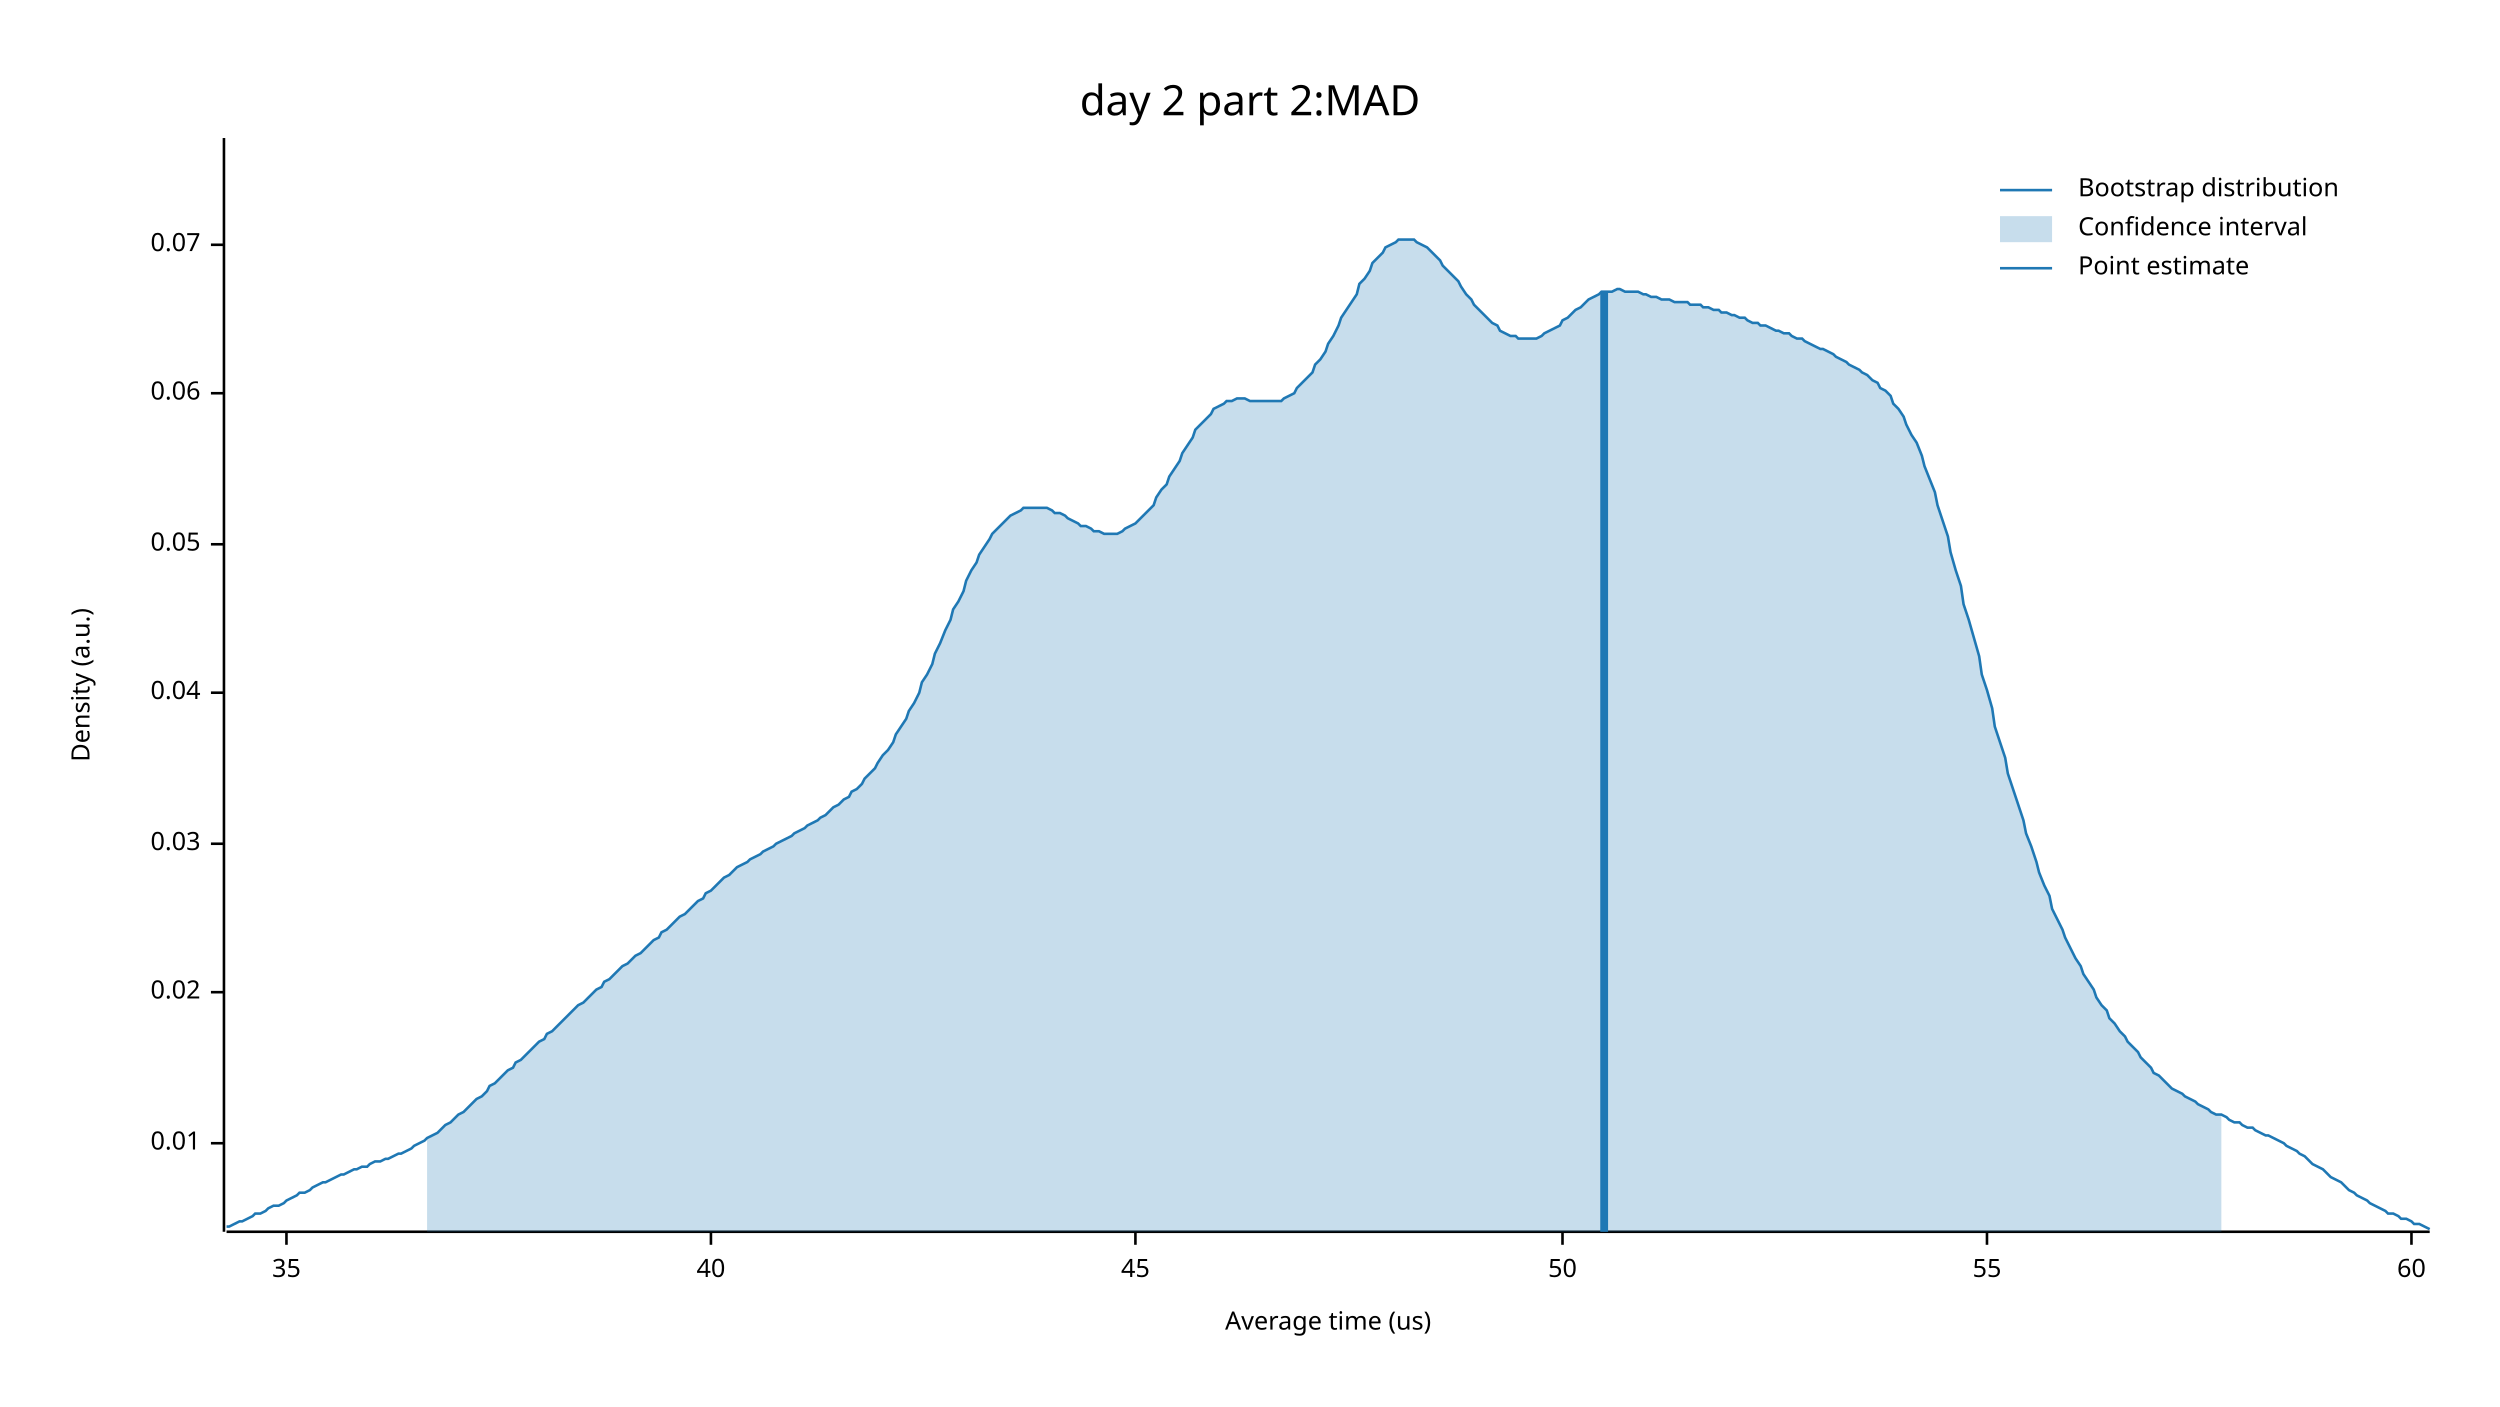
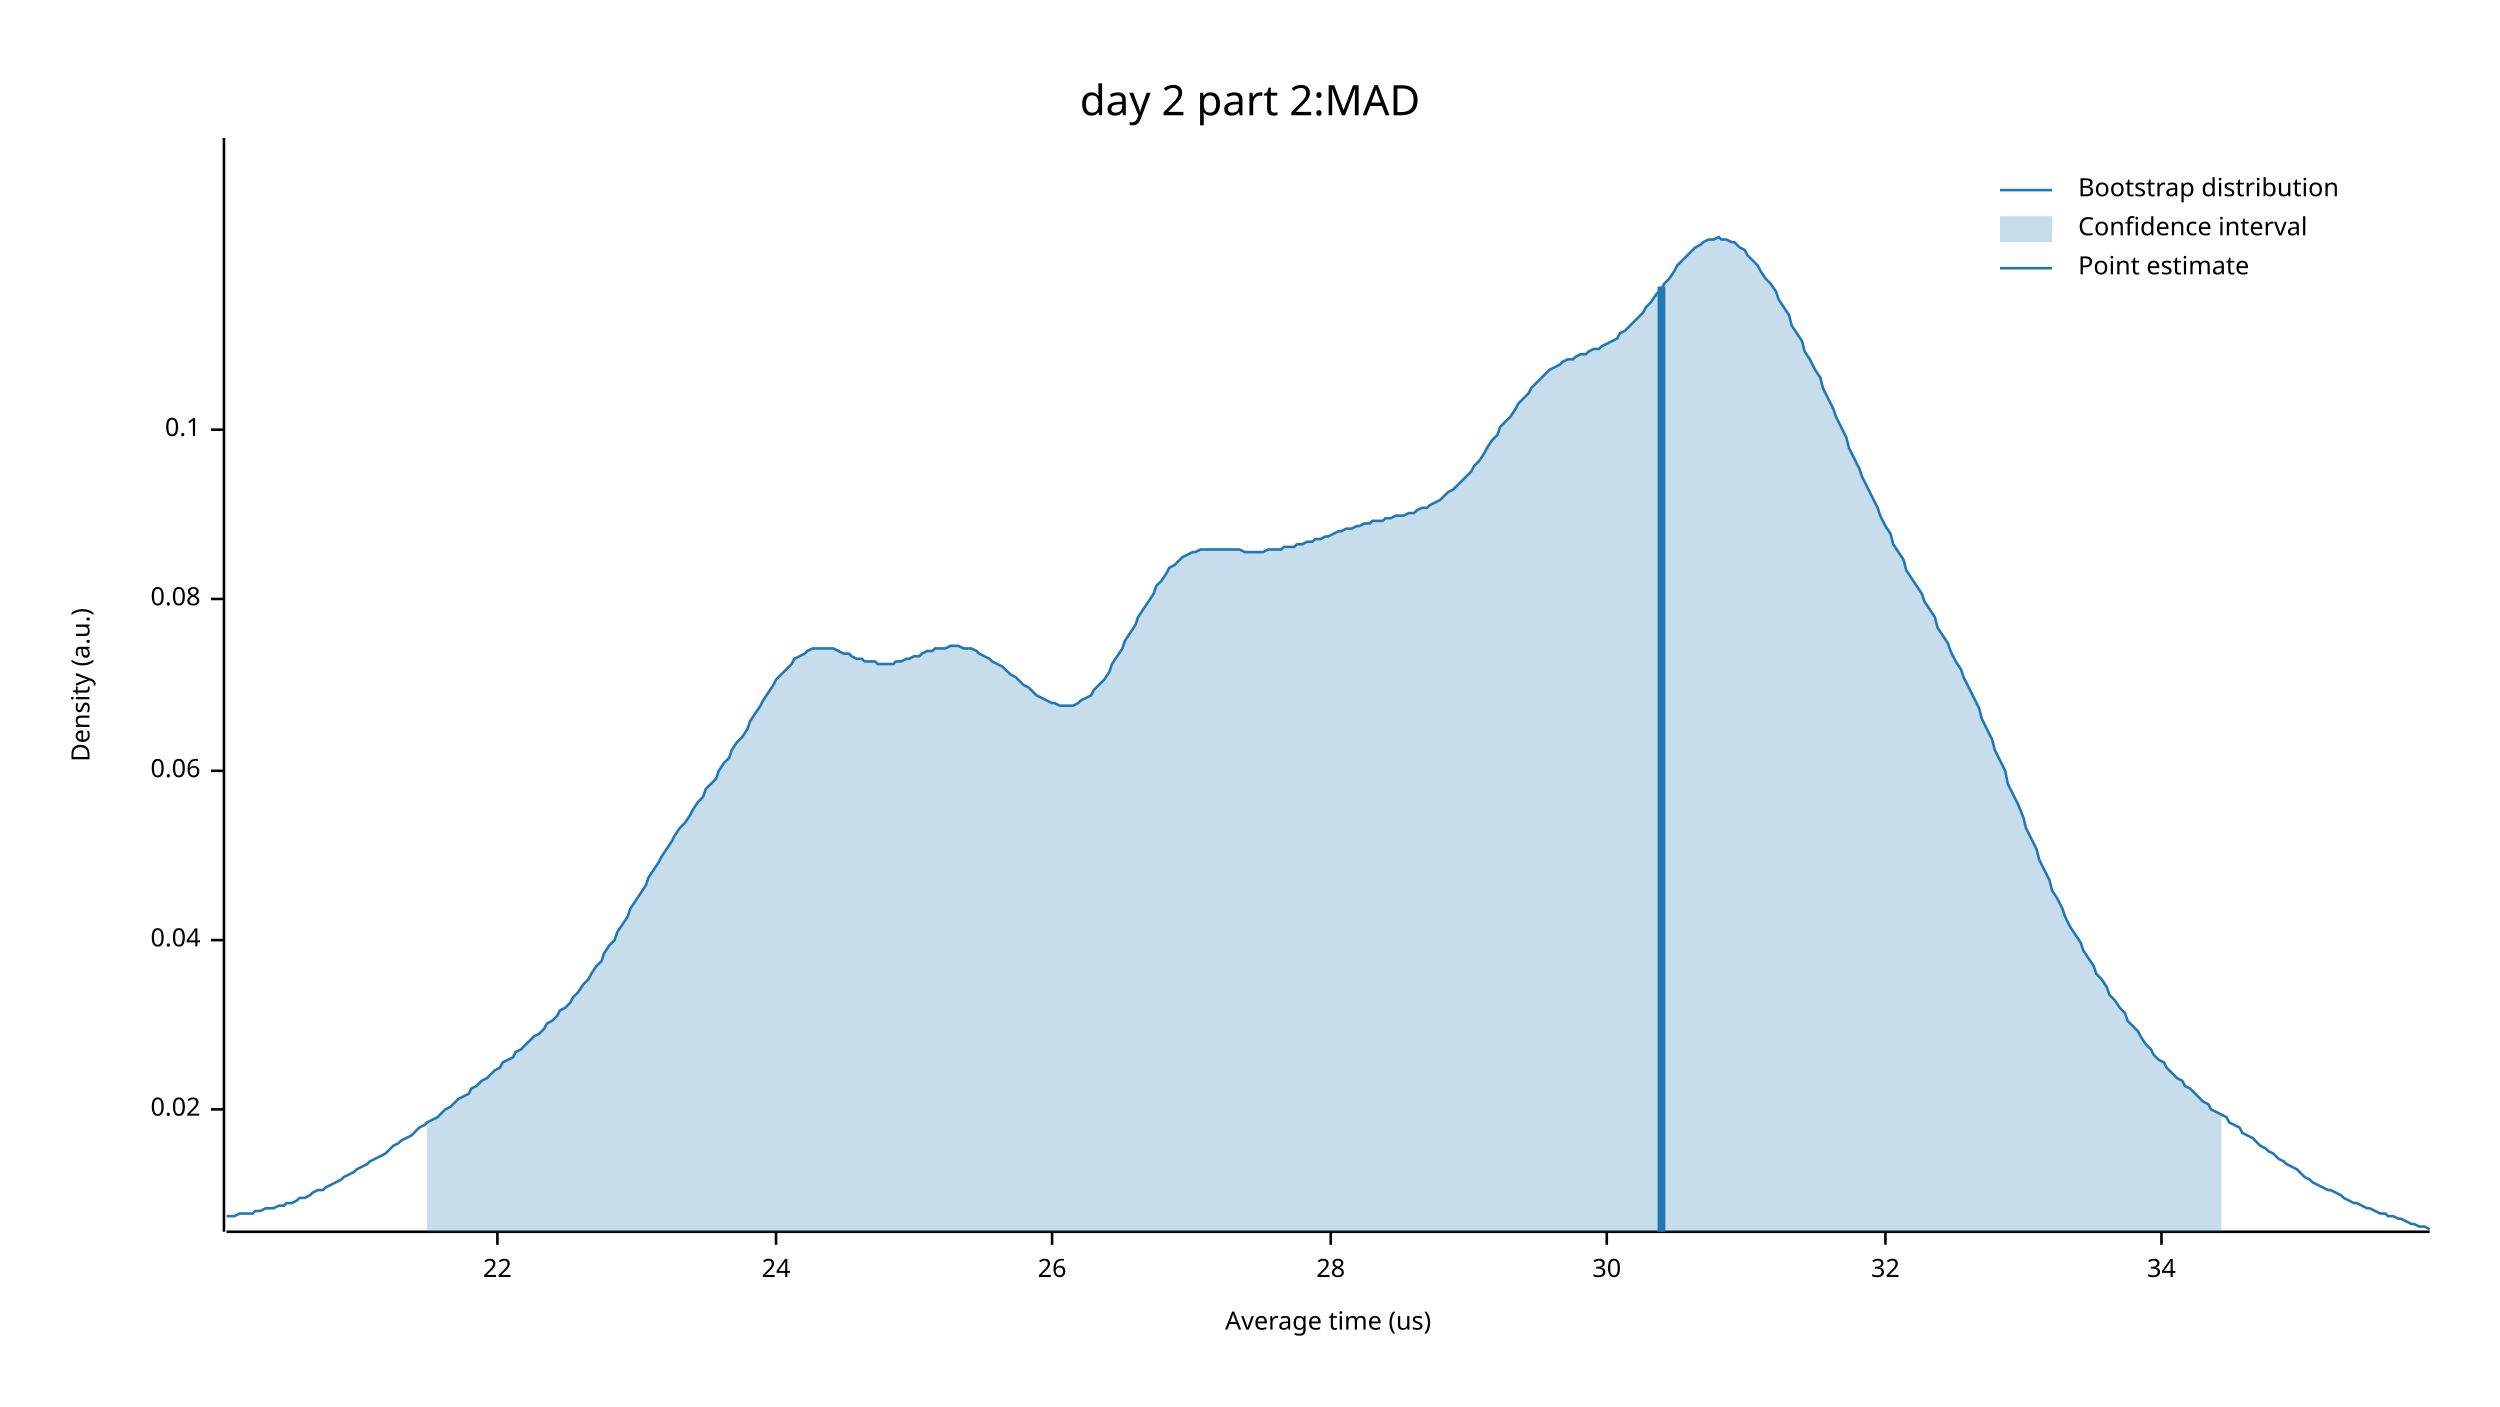
<svg xmlns="http://www.w3.org/2000/svg" width="960" height="540" viewBox="0 0 960 540">
  <text x="480" y="32" dy="0.76em" text-anchor="middle" font-family="sans-serif" font-size="16.129" opacity="1" fill="#000000">
day 2 part 2:MAD
</text>
  <text x="27" y="263" dy="0.76em" text-anchor="middle" font-family="sans-serif" font-size="9.677" opacity="1" fill="#000000" transform="rotate(270, 27, 263)">
Density (a.u.)
</text>
  <text x="510" y="513" dy="-0.5ex" text-anchor="middle" font-family="sans-serif" font-size="9.677" opacity="1" fill="#000000">
Average time (us)
</text>
  <polyline fill="none" opacity="1" stroke="#000000" stroke-width="1" points="86,53 86,473 " />
-   <text x="77" y="439" dy="0.5ex" text-anchor="end" font-family="sans-serif" font-size="9.677" opacity="1" fill="#000000">
- 0.01
- </text>
-   <polyline fill="none" opacity="1" stroke="#000000" stroke-width="1" points="81,439 86,439 " />
-   <text x="77" y="381" dy="0.5ex" text-anchor="end" font-family="sans-serif" font-size="9.677" opacity="1" fill="#000000">
+   <text x="77" y="426" dy="0.5ex" text-anchor="end" font-family="sans-serif" font-size="9.677" opacity="1" fill="#000000">
0.02
</text>
-   <polyline fill="none" opacity="1" stroke="#000000" stroke-width="1" points="81,381 86,381 " />
-   <text x="77" y="324" dy="0.5ex" text-anchor="end" font-family="sans-serif" font-size="9.677" opacity="1" fill="#000000">
- 0.03
- </text>
-   <polyline fill="none" opacity="1" stroke="#000000" stroke-width="1" points="81,324 86,324 " />
-   <text x="77" y="266" dy="0.5ex" text-anchor="end" font-family="sans-serif" font-size="9.677" opacity="1" fill="#000000">
+   <polyline fill="none" opacity="1" stroke="#000000" stroke-width="1" points="81,426 86,426 " />
+   <text x="77" y="361" dy="0.5ex" text-anchor="end" font-family="sans-serif" font-size="9.677" opacity="1" fill="#000000">
0.04
</text>
-   <polyline fill="none" opacity="1" stroke="#000000" stroke-width="1" points="81,266 86,266 " />
-   <text x="77" y="209" dy="0.5ex" text-anchor="end" font-family="sans-serif" font-size="9.677" opacity="1" fill="#000000">
- 0.05
- </text>
-   <polyline fill="none" opacity="1" stroke="#000000" stroke-width="1" points="81,209 86,209 " />
-   <text x="77" y="151" dy="0.5ex" text-anchor="end" font-family="sans-serif" font-size="9.677" opacity="1" fill="#000000">
+   <polyline fill="none" opacity="1" stroke="#000000" stroke-width="1" points="81,361 86,361 " />
+   <text x="77" y="296" dy="0.5ex" text-anchor="end" font-family="sans-serif" font-size="9.677" opacity="1" fill="#000000">
0.06
</text>
-   <polyline fill="none" opacity="1" stroke="#000000" stroke-width="1" points="81,151 86,151 " />
-   <text x="77" y="94" dy="0.5ex" text-anchor="end" font-family="sans-serif" font-size="9.677" opacity="1" fill="#000000">
- 0.07
+   <polyline fill="none" opacity="1" stroke="#000000" stroke-width="1" points="81,296 86,296 " />
+   <text x="77" y="230" dy="0.5ex" text-anchor="end" font-family="sans-serif" font-size="9.677" opacity="1" fill="#000000">
+ 0.08
</text>
-   <polyline fill="none" opacity="1" stroke="#000000" stroke-width="1" points="81,94 86,94 " />
+   <polyline fill="none" opacity="1" stroke="#000000" stroke-width="1" points="81,230 86,230 " />
+   <text x="77" y="165" dy="0.5ex" text-anchor="end" font-family="sans-serif" font-size="9.677" opacity="1" fill="#000000">
+ 0.1
+ </text>
+   <polyline fill="none" opacity="1" stroke="#000000" stroke-width="1" points="81,165 86,165 " />
  <polyline fill="none" opacity="1" stroke="#000000" stroke-width="1" points="87,473 933,473 " />
-   <text x="110" y="483" dy="0.76em" text-anchor="middle" font-family="sans-serif" font-size="9.677" opacity="1" fill="#000000">
- 35
+   <text x="191" y="483" dy="0.76em" text-anchor="middle" font-family="sans-serif" font-size="9.677" opacity="1" fill="#000000">
+ 22
</text>
-   <polyline fill="none" opacity="1" stroke="#000000" stroke-width="1" points="110,473 110,478 " />
-   <text x="273" y="483" dy="0.76em" text-anchor="middle" font-family="sans-serif" font-size="9.677" opacity="1" fill="#000000">
- 40
+   <polyline fill="none" opacity="1" stroke="#000000" stroke-width="1" points="191,473 191,478 " />
+   <text x="298" y="483" dy="0.76em" text-anchor="middle" font-family="sans-serif" font-size="9.677" opacity="1" fill="#000000">
+ 24
</text>
-   <polyline fill="none" opacity="1" stroke="#000000" stroke-width="1" points="273,473 273,478 " />
-   <text x="436" y="483" dy="0.76em" text-anchor="middle" font-family="sans-serif" font-size="9.677" opacity="1" fill="#000000">
- 45
+   <polyline fill="none" opacity="1" stroke="#000000" stroke-width="1" points="298,473 298,478 " />
+   <text x="404" y="483" dy="0.76em" text-anchor="middle" font-family="sans-serif" font-size="9.677" opacity="1" fill="#000000">
+ 26
</text>
-   <polyline fill="none" opacity="1" stroke="#000000" stroke-width="1" points="436,473 436,478 " />
-   <text x="600" y="483" dy="0.76em" text-anchor="middle" font-family="sans-serif" font-size="9.677" opacity="1" fill="#000000">
- 50
+   <polyline fill="none" opacity="1" stroke="#000000" stroke-width="1" points="404,473 404,478 " />
+   <text x="511" y="483" dy="0.76em" text-anchor="middle" font-family="sans-serif" font-size="9.677" opacity="1" fill="#000000">
+ 28
</text>
-   <polyline fill="none" opacity="1" stroke="#000000" stroke-width="1" points="600,473 600,478 " />
-   <text x="763" y="483" dy="0.76em" text-anchor="middle" font-family="sans-serif" font-size="9.677" opacity="1" fill="#000000">
- 55
+   <polyline fill="none" opacity="1" stroke="#000000" stroke-width="1" points="511,473 511,478 " />
+   <text x="617" y="483" dy="0.76em" text-anchor="middle" font-family="sans-serif" font-size="9.677" opacity="1" fill="#000000">
+ 30
</text>
-   <polyline fill="none" opacity="1" stroke="#000000" stroke-width="1" points="763,473 763,478 " />
-   <text x="926" y="483" dy="0.76em" text-anchor="middle" font-family="sans-serif" font-size="9.677" opacity="1" fill="#000000">
- 60
+   <polyline fill="none" opacity="1" stroke="#000000" stroke-width="1" points="617,473 617,478 " />
+   <text x="724" y="483" dy="0.76em" text-anchor="middle" font-family="sans-serif" font-size="9.677" opacity="1" fill="#000000">
+ 32
</text>
-   <polyline fill="none" opacity="1" stroke="#000000" stroke-width="1" points="926,473 926,478 " />
-   <polyline fill="none" opacity="1" stroke="#1F78B4" stroke-width="1" points="87,471 88,471 90,470 92,469 93,469 95,468 97,467 98,466 100,466 102,465 103,464 105,463 107,463 109,462 110,461 112,460 114,459 115,458 117,458 119,457 120,456 122,455 124,454 125,454 127,453 129,452 131,451 132,451 134,450 136,449 137,449 139,448 141,448 142,447 144,446 146,446 148,445 149,445 151,444 153,443 154,443 156,442 158,441 159,440 161,439 163,438 164,437 166,436 168,435 170,433 171,432 173,431 175,429 176,428 178,427 180,425 181,424 183,422 185,421 187,419 188,417 190,416 192,414 193,413 195,411 197,410 198,408 200,407 202,405 203,404 205,402 207,400 209,399 210,397 212,396 214,394 215,393 217,391 219,389 220,388 222,386 224,385 226,383 227,382 229,380 231,379 232,377 234,376 236,374 237,373 239,371 241,370 242,369 244,367 246,366 248,364 249,363 251,361 253,360 254,358 256,357 258,355 259,354 261,352 263,351 265,349 266,348 268,346 270,345 271,343 273,342 275,340 276,339 278,337 280,336 281,335 283,333 285,332 287,331 288,330 290,329 292,328 293,327 295,326 297,325 298,324 300,323 302,322 304,321 305,320 307,319 309,318 310,317 312,316 314,315 315,314 317,313 319,311 320,310 322,309 324,307 326,306 327,304 329,303 331,301 332,299 334,297 336,295 337,293 339,290 341,288 343,285 344,282 346,279 348,276 349,273 351,270 353,266 354,262 356,259 358,255 359,251 361,247 363,242 365,238 366,234 368,231 370,227 371,223 373,219 375,216 376,213 378,210 380,207 381,205 383,203 385,201 387,199 388,198 390,197 392,196 393,195 395,195 397,195 398,195 400,195 402,195 404,196 405,197 407,197 409,198 410,199 412,200 414,201 415,202 417,202 419,203 420,204 422,204 424,205 426,205 427,205 429,205 431,204 432,203 434,202 436,201 437,200 439,198 441,196 443,194 444,191 446,188 448,186 449,183 451,180 453,177 454,174 456,171 458,168 459,165 461,163 463,161 465,159 466,157 468,156 470,155 471,154 473,154 475,153 476,153 478,153 480,154 482,154 483,154 485,154 487,154 488,154 490,154 492,154 493,153 495,152 497,151 498,149 500,147 502,145 504,143 505,140 507,138 509,135 510,132 512,129 514,125 515,122 517,119 519,116 521,113 522,109 524,107 526,104 527,101 529,99 531,97 532,95 534,94 536,93 537,92 539,92 541,92 543,92 544,93 546,94 548,95 549,96 551,98 553,100 554,102 556,104 558,106 560,108 561,110 563,113 565,115 566,117 568,119 570,121 571,122 573,124 575,125 576,127 578,128 580,129 582,129 583,130 585,130 587,130 588,130 590,130 592,129 593,128 595,127 597,126 599,125 600,123 602,122 604,120 605,119 607,118 609,116 610,115 612,114 614,113 615,112 617,112 619,112 621,111 622,111 624,112 626,112 627,112 629,112 631,113 632,113 634,114 636,114 638,115 639,115 641,115 643,116 644,116 646,116 648,116 649,117 651,117 653,117 654,118 656,118 658,119 660,119 661,120 663,120 665,121 666,121 668,122 670,122 671,123 673,124 675,124 676,125 678,125 680,126 682,127 683,127 685,128 687,128 688,129 690,130 692,130 693,131 695,132 697,133 699,134 700,134 702,135 704,136 705,137 707,138 709,139 710,140 712,141 714,142 715,143 717,144 719,146 721,147 722,149 724,150 726,152 727,155 729,157 731,160 732,163 734,167 736,170 738,175 739,179 741,184 743,189 744,194 746,200 748,206 749,212 751,219 753,225 754,232 756,238 758,245 760,252 761,259 763,265 765,272 766,279 768,285 770,291 771,297 773,303 775,309 777,315 778,320 780,325 782,331 783,335 785,340 787,344 788,349 790,353 792,357 793,360 795,364 797,368 799,371 800,374 802,377 804,380 805,383 807,386 809,388 810,391 812,393 814,396 816,398 817,400 819,402 821,404 822,406 824,408 826,410 827,412 829,413 831,415 832,416 834,418 836,419 838,420 839,421 841,422 843,423 844,424 846,425 848,426 849,427 851,428 853,428 855,429 856,430 858,431 860,431 861,432 863,433 865,433 866,434 868,435 870,436 871,436 873,437 875,438 877,439 878,440 880,441 882,442 883,443 885,444 887,446 888,447 890,448 892,449 894,451 895,452 897,453 899,454 900,455 902,457 904,458 905,459 907,460 909,461 910,462 912,463 914,464 916,465 917,466 919,466 921,467 922,468 924,468 926,469 927,470 929,470 931,471 933,472 " />
-   <polygon opacity="0.25" fill="#1F78B4" points="164,437 166,436 168,435 170,433 171,432 173,431 175,429 176,428 178,427 180,425 181,424 183,422 185,421 187,419 188,417 190,416 192,414 193,413 195,411 197,410 198,408 200,407 202,405 203,404 205,402 207,400 209,399 210,397 212,396 214,394 215,393 217,391 219,389 220,388 222,386 224,385 226,383 227,382 229,380 231,379 232,377 234,376 236,374 237,373 239,371 241,370 242,369 244,367 246,366 248,364 249,363 251,361 253,360 254,358 256,357 258,355 259,354 261,352 263,351 265,349 266,348 268,346 270,345 271,343 273,342 275,340 276,339 278,337 280,336 281,335 283,333 285,332 287,331 288,330 290,329 292,328 293,327 295,326 297,325 298,324 300,323 302,322 304,321 305,320 307,319 309,318 310,317 312,316 314,315 315,314 317,313 319,311 320,310 322,309 324,307 326,306 327,304 329,303 331,301 332,299 334,297 336,295 337,293 339,290 341,288 343,285 344,282 346,279 348,276 349,273 351,270 353,266 354,262 356,259 358,255 359,251 361,247 363,242 365,238 366,234 368,231 370,227 371,223 373,219 375,216 376,213 378,210 380,207 381,205 383,203 385,201 387,199 388,198 390,197 392,196 393,195 395,195 397,195 398,195 400,195 402,195 404,196 405,197 407,197 409,198 410,199 412,200 414,201 415,202 417,202 419,203 420,204 422,204 424,205 426,205 427,205 429,205 431,204 432,203 434,202 436,201 437,200 439,198 441,196 443,194 444,191 446,188 448,186 449,183 451,180 453,177 454,174 456,171 458,168 459,165 461,163 463,161 465,159 466,157 468,156 470,155 471,154 473,154 475,153 476,153 478,153 480,154 482,154 483,154 485,154 487,154 488,154 490,154 492,154 493,153 495,152 497,151 498,149 500,147 502,145 504,143 505,140 507,138 509,135 510,132 512,129 514,125 515,122 517,119 519,116 521,113 522,109 524,107 526,104 527,101 529,99 531,97 532,95 534,94 536,93 537,92 539,92 541,92 543,92 544,93 546,94 548,95 549,96 551,98 553,100 554,102 556,104 558,106 560,108 561,110 563,113 565,115 566,117 568,119 570,121 571,122 573,124 575,125 576,127 578,128 580,129 582,129 583,130 585,130 587,130 588,130 590,130 592,129 593,128 595,127 597,126 599,125 600,123 602,122 604,120 605,119 607,118 609,116 610,115 612,114 614,113 615,112 617,112 619,112 621,111 622,111 624,112 626,112 627,112 629,112 631,113 632,113 634,114 636,114 638,115 639,115 641,115 643,116 644,116 646,116 648,116 649,117 651,117 653,117 654,118 656,118 658,119 660,119 661,120 663,120 665,121 666,121 668,122 670,122 671,123 673,124 675,124 676,125 678,125 680,126 682,127 683,127 685,128 687,128 688,129 690,130 692,130 693,131 695,132 697,133 699,134 700,134 702,135 704,136 705,137 707,138 709,139 710,140 712,141 714,142 715,143 717,144 719,146 721,147 722,149 724,150 726,152 727,155 729,157 731,160 732,163 734,167 736,170 738,175 739,179 741,184 743,189 744,194 746,200 748,206 749,212 751,219 753,225 754,232 756,238 758,245 760,252 761,259 763,265 765,272 766,279 768,285 770,291 771,297 773,303 775,309 777,315 778,320 780,325 782,331 783,335 785,340 787,344 788,349 790,353 792,357 793,360 795,364 797,368 799,371 800,374 802,377 804,380 805,383 807,386 809,388 810,391 812,393 814,396 816,398 817,400 819,402 821,404 822,406 824,408 826,410 827,412 829,413 831,415 832,416 834,418 836,419 838,420 839,421 841,422 843,423 844,424 846,425 848,426 849,427 851,428 853,428 853,473 164,473 " />
-   <polyline fill="none" opacity="1" stroke="#1F78B4" stroke-width="3" points="616,473 616,112 " />
+   <polyline fill="none" opacity="1" stroke="#000000" stroke-width="1" points="724,473 724,478 " />
+   <text x="830" y="483" dy="0.76em" text-anchor="middle" font-family="sans-serif" font-size="9.677" opacity="1" fill="#000000">
+ 34
+ </text>
+   <polyline fill="none" opacity="1" stroke="#000000" stroke-width="1" points="830,473 830,478 " />
+   <polyline fill="none" opacity="1" stroke="#1F78B4" stroke-width="1" points="87,467 88,467 90,467 92,466 93,466 95,466 97,466 98,465 100,465 102,464 103,464 105,464 107,463 109,463 110,462 112,462 114,461 115,460 117,460 119,459 120,458 122,457 124,457 125,456 127,455 129,454 131,453 132,452 134,451 136,450 137,449 139,448 141,447 142,446 144,445 146,444 148,443 149,442 151,440 153,439 154,438 156,437 158,436 159,435 161,433 163,432 164,431 166,430 168,429 170,427 171,426 173,425 175,423 176,422 178,421 180,420 181,418 183,417 185,415 187,414 188,413 190,411 192,410 193,408 195,407 197,406 198,404 200,403 202,401 203,400 205,398 207,397 209,395 210,393 212,392 214,390 215,388 217,387 219,385 220,383 222,381 224,378 226,376 227,374 229,371 231,369 232,366 234,363 236,361 237,358 239,355 241,352 242,349 244,346 246,343 248,340 249,337 251,334 253,331 254,329 256,326 258,323 259,321 261,318 263,316 265,313 266,311 268,308 270,306 271,303 273,301 275,299 276,296 278,293 280,291 281,288 283,285 285,283 287,280 288,277 290,274 292,271 293,269 295,266 297,263 298,261 300,259 302,257 304,255 305,253 307,252 309,251 310,250 312,249 314,249 315,249 317,249 319,249 320,249 322,250 324,251 326,251 327,252 329,253 331,253 332,254 334,254 336,254 337,255 339,255 341,255 343,255 344,254 346,254 348,253 349,253 351,252 353,252 354,251 356,250 358,250 359,249 361,249 363,249 365,248 366,248 368,248 370,249 371,249 373,249 375,250 376,251 378,252 380,253 381,254 383,255 385,256 387,258 388,259 390,260 392,262 393,263 395,264 397,266 398,267 400,268 402,269 404,270 405,270 407,271 409,271 410,271 412,271 414,270 415,269 417,268 419,267 420,265 422,263 424,261 426,258 427,255 429,252 431,249 432,246 434,243 436,240 437,237 439,234 441,231 443,228 444,225 446,223 448,220 449,218 451,217 453,215 454,214 456,213 458,212 459,212 461,211 463,211 465,211 466,211 468,211 470,211 471,211 473,211 475,211 476,211 478,212 480,212 482,212 483,212 485,212 487,211 488,211 490,211 492,211 493,210 495,210 497,210 498,209 500,209 502,208 504,208 505,207 507,207 509,206 510,206 512,205 514,204 515,204 517,203 519,203 521,202 522,202 524,201 526,201 527,200 529,200 531,200 532,199 534,199 536,198 537,198 539,198 541,197 543,197 544,196 546,195 548,195 549,194 551,193 553,192 554,191 556,189 558,188 560,186 561,185 563,183 565,181 566,179 568,177 570,174 571,172 573,169 575,167 576,164 578,162 580,160 582,157 583,155 585,153 587,151 588,149 590,147 592,145 593,144 595,142 597,141 599,140 600,139 602,138 604,138 605,137 607,136 609,136 610,135 612,134 614,134 615,133 617,132 619,131 621,130 622,128 624,127 626,125 627,124 629,122 631,120 632,118 634,116 636,113 638,111 639,109 641,107 643,104 644,102 646,100 648,98 649,97 651,95 653,94 654,93 656,92 658,92 660,91 661,92 663,92 665,93 666,93 668,95 670,96 671,98 673,100 675,102 676,104 678,107 680,109 682,112 683,115 685,118 687,121 688,125 690,128 692,131 693,135 695,138 697,142 699,145 700,149 702,153 704,157 705,160 707,164 709,168 710,172 712,176 714,180 715,183 717,187 719,191 721,195 722,198 724,202 726,205 727,209 729,212 731,215 732,219 734,222 736,225 738,228 739,231 741,234 743,237 744,241 746,244 748,247 749,250 751,254 753,257 754,260 756,264 758,268 760,272 761,276 763,280 765,284 766,288 768,292 770,296 771,301 773,305 775,309 777,314 778,318 780,322 782,326 783,330 785,334 787,338 788,342 790,345 792,349 793,352 795,356 797,359 799,362 800,365 802,368 804,371 805,374 807,376 809,379 810,382 812,384 814,387 816,389 817,392 819,394 821,396 822,398 824,401 826,403 827,405 829,407 831,408 832,410 834,412 836,414 838,415 839,417 841,418 843,420 844,421 846,423 848,424 849,426 851,427 853,428 855,429 856,431 858,432 860,433 861,435 863,436 865,437 866,438 868,440 870,441 871,442 873,443 875,445 877,446 878,447 880,448 882,449 883,450 885,452 887,453 888,454 890,455 892,456 894,457 895,457 897,458 899,459 900,460 902,461 904,462 905,462 907,463 909,464 910,464 912,465 914,466 916,466 917,467 919,467 921,468 922,468 924,469 926,470 927,470 929,471 931,471 933,472 " />
+   <polygon opacity="0.25" fill="#1F78B4" points="164,431 166,430 168,429 170,427 171,426 173,425 175,423 176,422 178,421 180,420 181,418 183,417 185,415 187,414 188,413 190,411 192,410 193,408 195,407 197,406 198,404 200,403 202,401 203,400 205,398 207,397 209,395 210,393 212,392 214,390 215,388 217,387 219,385 220,383 222,381 224,378 226,376 227,374 229,371 231,369 232,366 234,363 236,361 237,358 239,355 241,352 242,349 244,346 246,343 248,340 249,337 251,334 253,331 254,329 256,326 258,323 259,321 261,318 263,316 265,313 266,311 268,308 270,306 271,303 273,301 275,299 276,296 278,293 280,291 281,288 283,285 285,283 287,280 288,277 290,274 292,271 293,269 295,266 297,263 298,261 300,259 302,257 304,255 305,253 307,252 309,251 310,250 312,249 314,249 315,249 317,249 319,249 320,249 322,250 324,251 326,251 327,252 329,253 331,253 332,254 334,254 336,254 337,255 339,255 341,255 343,255 344,254 346,254 348,253 349,253 351,252 353,252 354,251 356,250 358,250 359,249 361,249 363,249 365,248 366,248 368,248 370,249 371,249 373,249 375,250 376,251 378,252 380,253 381,254 383,255 385,256 387,258 388,259 390,260 392,262 393,263 395,264 397,266 398,267 400,268 402,269 404,270 405,270 407,271 409,271 410,271 412,271 414,270 415,269 417,268 419,267 420,265 422,263 424,261 426,258 427,255 429,252 431,249 432,246 434,243 436,240 437,237 439,234 441,231 443,228 444,225 446,223 448,220 449,218 451,217 453,215 454,214 456,213 458,212 459,212 461,211 463,211 465,211 466,211 468,211 470,211 471,211 473,211 475,211 476,211 478,212 480,212 482,212 483,212 485,212 487,211 488,211 490,211 492,211 493,210 495,210 497,210 498,209 500,209 502,208 504,208 505,207 507,207 509,206 510,206 512,205 514,204 515,204 517,203 519,203 521,202 522,202 524,201 526,201 527,200 529,200 531,200 532,199 534,199 536,198 537,198 539,198 541,197 543,197 544,196 546,195 548,195 549,194 551,193 553,192 554,191 556,189 558,188 560,186 561,185 563,183 565,181 566,179 568,177 570,174 571,172 573,169 575,167 576,164 578,162 580,160 582,157 583,155 585,153 587,151 588,149 590,147 592,145 593,144 595,142 597,141 599,140 600,139 602,138 604,138 605,137 607,136 609,136 610,135 612,134 614,134 615,133 617,132 619,131 621,130 622,128 624,127 626,125 627,124 629,122 631,120 632,118 634,116 636,113 638,111 639,109 641,107 643,104 644,102 646,100 648,98 649,97 651,95 653,94 654,93 656,92 658,92 660,91 661,92 663,92 665,93 666,93 668,95 670,96 671,98 673,100 675,102 676,104 678,107 680,109 682,112 683,115 685,118 687,121 688,125 690,128 692,131 693,135 695,138 697,142 699,145 700,149 702,153 704,157 705,160 707,164 709,168 710,172 712,176 714,180 715,183 717,187 719,191 721,195 722,198 724,202 726,205 727,209 729,212 731,215 732,219 734,222 736,225 738,228 739,231 741,234 743,237 744,241 746,244 748,247 749,250 751,254 753,257 754,260 756,264 758,268 760,272 761,276 763,280 765,284 766,288 768,292 770,296 771,301 773,305 775,309 777,314 778,318 780,322 782,326 783,330 785,334 787,338 788,342 790,345 792,349 793,352 795,356 797,359 799,362 800,365 802,368 804,371 805,374 807,376 809,379 810,382 812,384 814,387 816,389 817,392 819,394 821,396 822,398 824,401 826,403 827,405 829,407 831,408 832,410 834,412 836,414 838,415 839,417 841,418 843,420 844,421 846,423 848,424 849,426 851,427 853,428 853,473 164,473 " />
+   <polyline fill="none" opacity="1" stroke="#1F78B4" stroke-width="3" points="638,473 638,110 " />
  <text x="798" y="68" dy="0.76em" text-anchor="start" font-family="sans-serif" font-size="9.677" opacity="1" fill="#000000">
Bootstrap distribution
</text>
  <text x="798" y="83" dy="0.76em" text-anchor="start" font-family="sans-serif" font-size="9.677" opacity="1" fill="#000000">
Confidence interval
</text>
  <text x="798" y="98" dy="0.76em" text-anchor="start" font-family="sans-serif" font-size="9.677" opacity="1" fill="#000000">
Point estimate
</text>
  <polyline fill="none" opacity="1" stroke="#1F78B4" stroke-width="1" points="768,73 788,73 " />
  <rect x="768" y="83" width="20" height="10" opacity="0.25" fill="#1F78B4" stroke="none" />
  <polyline fill="none" opacity="1" stroke="#1F78B4" stroke-width="1" points="768,103 788,103 " />
</svg>
